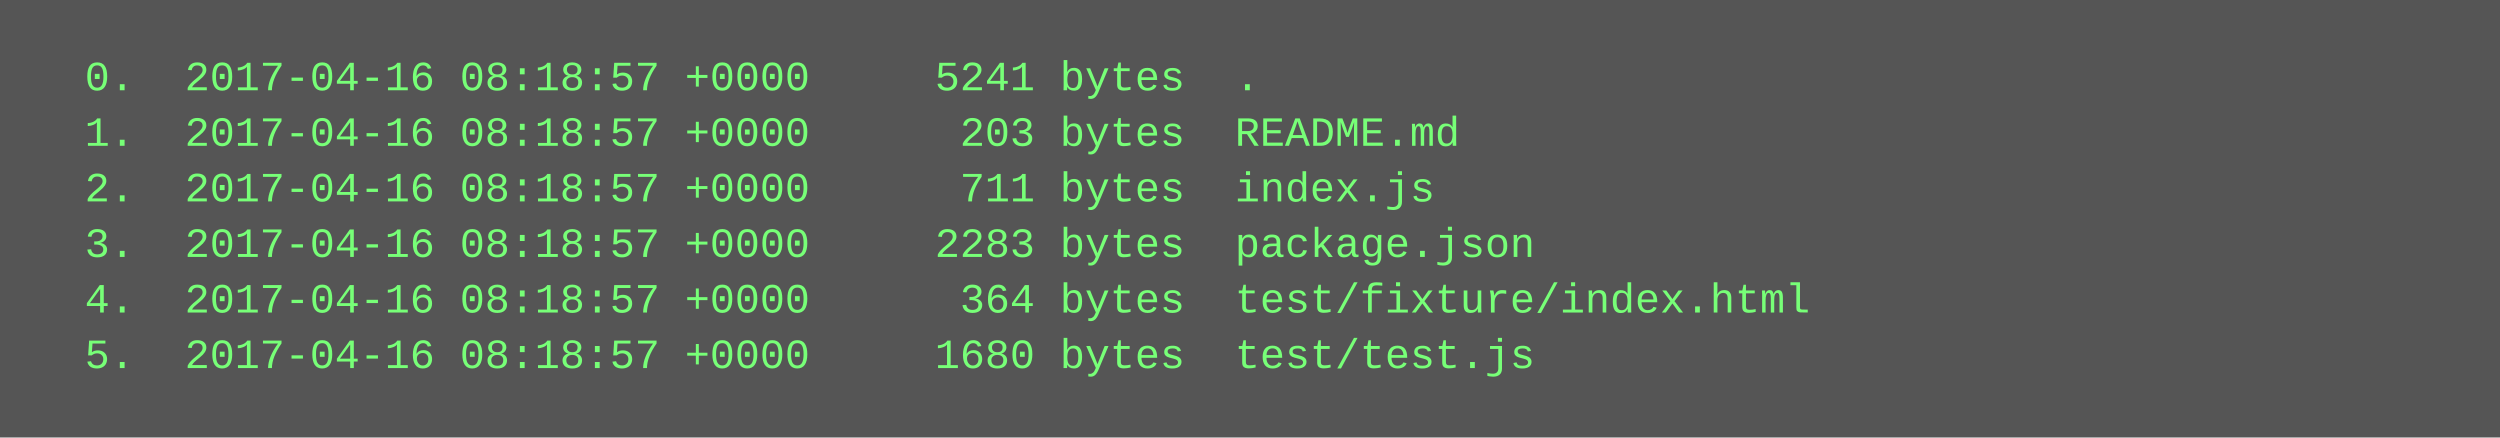
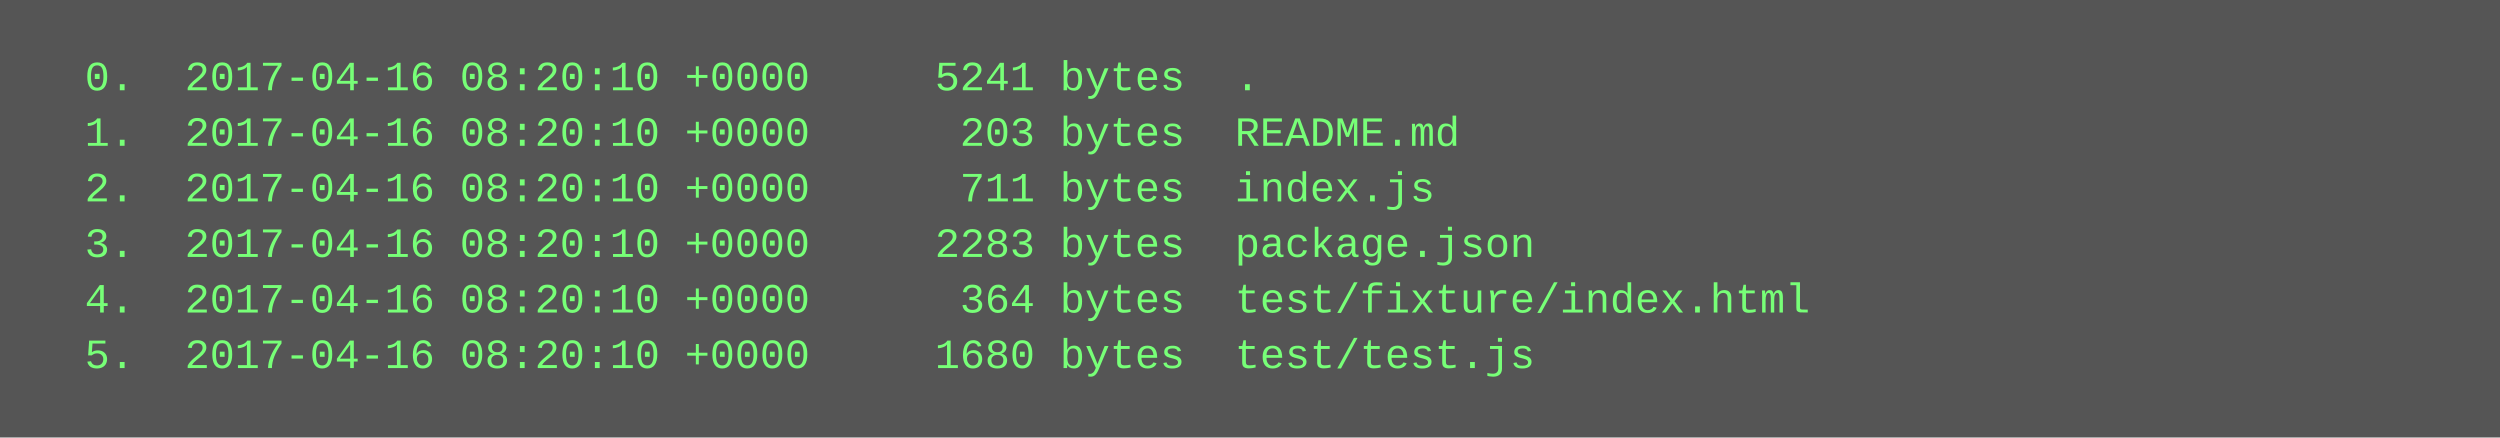
<svg xmlns="http://www.w3.org/2000/svg" height="126" width="720">
  <rect height="126" fill="#555" width="720" />
  <text fill="#7f7" font-family="Courier New" font-size="12" xml:space="preserve">
-     <tspan x="10" y="26">  0.  2017-04-16 08:18:57 +0000     5241 bytes  .</tspan>
-     <tspan x="10" y="42">  1.  2017-04-16 08:18:57 +0000      203 bytes  README.md</tspan>
-     <tspan x="10" y="58">  2.  2017-04-16 08:18:57 +0000      711 bytes  index.js</tspan>
-     <tspan x="10" y="74">  3.  2017-04-16 08:18:57 +0000     2283 bytes  package.json</tspan>
-     <tspan x="10" y="90">  4.  2017-04-16 08:18:57 +0000      364 bytes  test/fixture/index.html</tspan>
-     <tspan x="10" y="106">  5.  2017-04-16 08:18:57 +0000     1680 bytes  test/test.js</tspan>
+     <tspan x="10" y="26">  0.  2017-04-16 08:20:10 +0000     5241 bytes  .</tspan>
+     <tspan x="10" y="42">  1.  2017-04-16 08:20:10 +0000      203 bytes  README.md</tspan>
+     <tspan x="10" y="58">  2.  2017-04-16 08:20:10 +0000      711 bytes  index.js</tspan>
+     <tspan x="10" y="74">  3.  2017-04-16 08:20:10 +0000     2283 bytes  package.json</tspan>
+     <tspan x="10" y="90">  4.  2017-04-16 08:20:10 +0000      364 bytes  test/fixture/index.html</tspan>
+     <tspan x="10" y="106">  5.  2017-04-16 08:20:10 +0000     1680 bytes  test/test.js</tspan>
  </text>
</svg>
